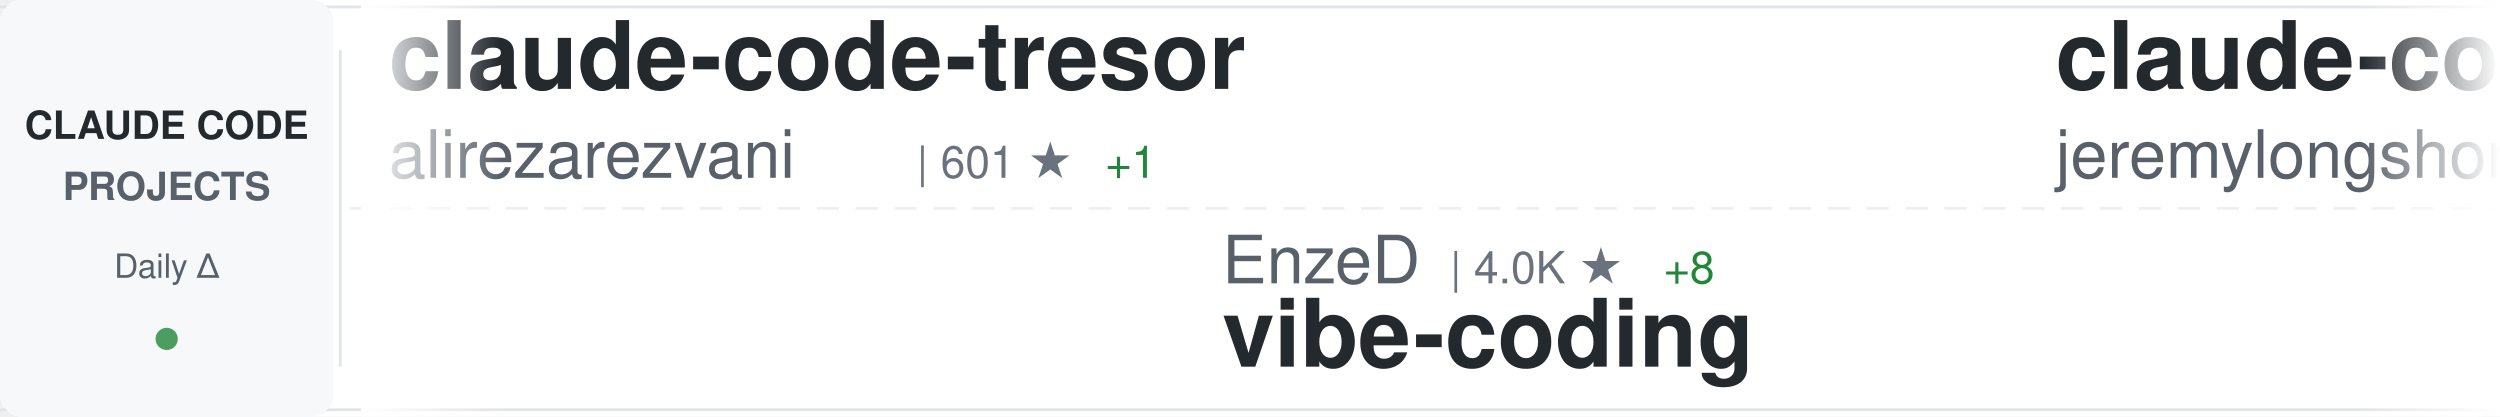
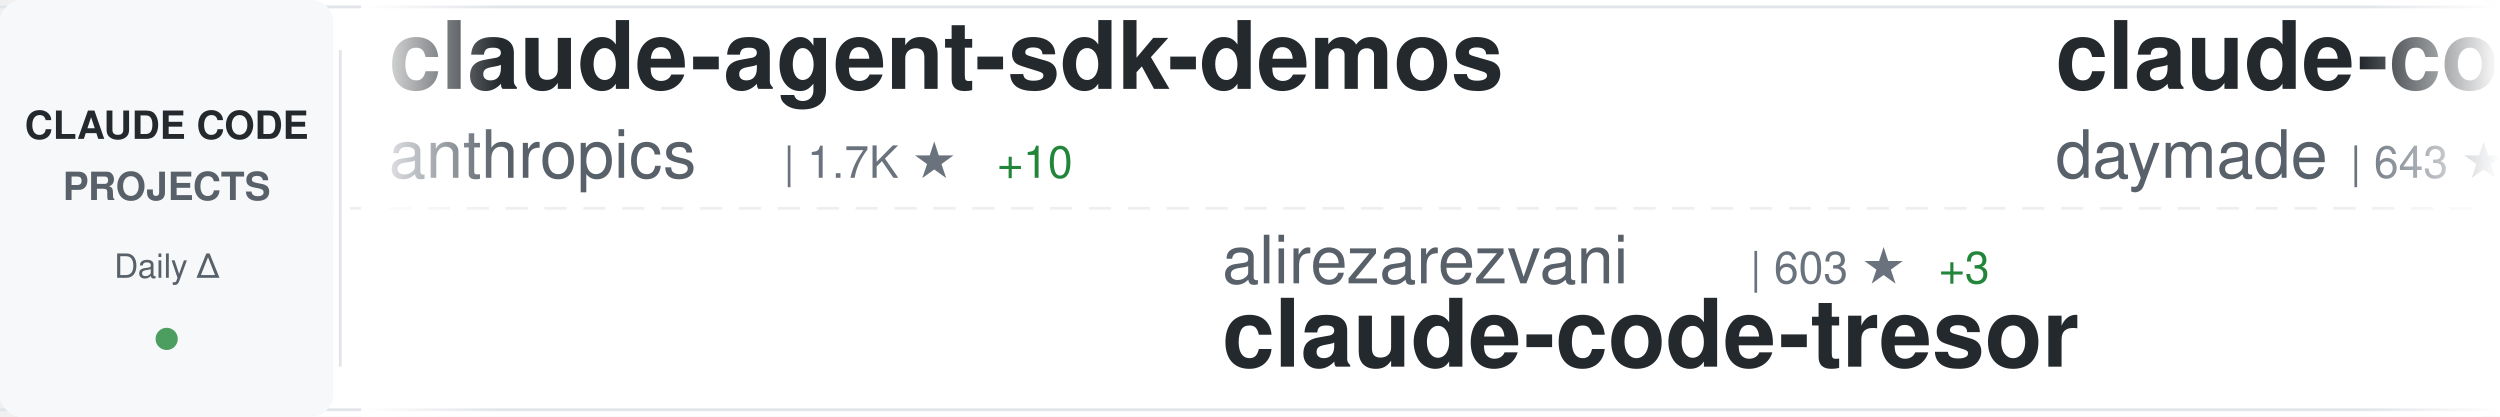
<svg xmlns="http://www.w3.org/2000/svg" width="900" height="150">
  <defs>
    <linearGradient id="awesomeLeftFade" x1="0%" y1="0%" x2="100%" y2="0%">
      <stop offset="0%" style="stop-color:#ffffff;stop-opacity:1" />
      <stop offset="100%" style="stop-color:#ffffff;stop-opacity:0" />
    </linearGradient>
    <linearGradient id="awesomeRightFade" x1="0%" y1="0%" x2="100%" y2="0%">
      <stop offset="0%" style="stop-color:#ffffff;stop-opacity:0" />
      <stop offset="100%" style="stop-color:#ffffff;stop-opacity:1" />
    </linearGradient>
  </defs>
  <rect width="900" height="150" fill="#ffffff" rx="8" />
  <rect x="0" y="2" width="900" height="1" fill="#e1e4e8" />
  <rect x="0" y="147" width="900" height="1" fill="#e1e4e8" />
  <line x1="0" y1="75" x2="900" y2="75" stroke="#e1e4e8" stroke-width="1" stroke-dasharray="8 6" opacity="0.6" />
  <rect x="0" y="0" width="120" height="150" fill="#f6f8fa" rx="8" />
  <text x="60" y="50" font-family="-apple-system, BlinkMacSystemFont, 'Segoe UI', Helvetica, Arial, sans-serif" font-size="14" font-weight="600" fill="#24292e" text-anchor="middle">CLAUDE CODE</text>
  <text x="60" y="72" font-family="-apple-system, BlinkMacSystemFont, 'Segoe UI', Helvetica, Arial, sans-serif" font-size="14" font-weight="600" fill="#586069" text-anchor="middle">PROJECTS</text>
  <text x="60" y="100" font-family="-apple-system, BlinkMacSystemFont, 'Segoe UI', Helvetica, Arial, sans-serif" font-size="12" font-weight="500" fill="#586069" text-anchor="middle">Daily Δ</text>
  <circle cx="60" cy="122" r="4" fill="#22863a" opacity="0.8" />
  <rect x="122" y="18" width="1" height="114" fill="#e1e4e8" />
  <clipPath id="awesomeTickerClip">
    <rect x="130" y="0" width="770" height="150" />
  </clipPath>
  <g clip-path="url(#awesomeTickerClip)">
    <g id="awesomeTickerItems">
      <animateTransform attributeName="transform" attributeType="XML" type="translate" from="0 0" to="-3000 0" dur="54s" repeatCount="indefinite" />
      <g transform="translate(0, 0)">
-         <text x="140" y="32" font-family="-apple-system, BlinkMacSystemFont, 'Segoe UI', Helvetica, Arial, sans-serif" font-size="34" font-weight="600" fill="#24292e">claude-code-tresor</text>
-         <text x="140" y="64" font-family="-apple-system, BlinkMacSystemFont, 'Segoe UI', Helvetica, Arial, sans-serif" font-size="24" font-weight="400" fill="#586069">alirezarezvani</text>
-         <text x="330" y="64" font-family="-apple-system, BlinkMacSystemFont, 'Segoe UI', Helvetica, Arial, sans-serif" font-size="16" font-weight="500" fill="#6a737d">| 601 ★</text>
-         <text x="398" y="64" font-family="-apple-system, BlinkMacSystemFont, 'Segoe UI', Helvetica, Arial, sans-serif" font-size="16" font-weight="500" fill="#22863a"> +1</text>
+         <text x="140" y="32" font-family="-apple-system, BlinkMacSystemFont, 'Segoe UI', Helvetica, Arial, sans-serif" font-size="34" font-weight="600" fill="#24292e">claude-agent-sdk-demos</text>
+         <text x="140" y="64" font-family="-apple-system, BlinkMacSystemFont, 'Segoe UI', Helvetica, Arial, sans-serif" font-size="24" font-weight="400" fill="#586069">anthropics</text>
+         <text x="282" y="64" font-family="-apple-system, BlinkMacSystemFont, 'Segoe UI', Helvetica, Arial, sans-serif" font-size="16" font-weight="500" fill="#6a737d">| 1.7K ★</text>
+         <text x="359" y="64" font-family="-apple-system, BlinkMacSystemFont, 'Segoe UI', Helvetica, Arial, sans-serif" font-size="16" font-weight="500" fill="#22863a"> +10</text>
      </g>
      <g transform="translate(300, 0)">
-         <text x="140" y="102" font-family="-apple-system, BlinkMacSystemFont, 'Segoe UI', Helvetica, Arial, sans-serif" font-size="24" font-weight="400" fill="#586069">EnzeD</text>
-         <text x="222" y="102" font-family="-apple-system, BlinkMacSystemFont, 'Segoe UI', Helvetica, Arial, sans-serif" font-size="16" font-weight="500" fill="#6a737d">| 4.0K ★</text>
-         <text x="299" y="102" font-family="-apple-system, BlinkMacSystemFont, 'Segoe UI', Helvetica, Arial, sans-serif" font-size="16" font-weight="500" fill="#22863a"> +8</text>
-         <text x="140" y="132" font-family="-apple-system, BlinkMacSystemFont, 'Segoe UI', Helvetica, Arial, sans-serif" font-size="34" font-weight="600" fill="#24292e">vibe-coding</text>
+         <text x="140" y="102" font-family="-apple-system, BlinkMacSystemFont, 'Segoe UI', Helvetica, Arial, sans-serif" font-size="24" font-weight="400" fill="#586069">alirezarezvani</text>
+         <text x="330" y="102" font-family="-apple-system, BlinkMacSystemFont, 'Segoe UI', Helvetica, Arial, sans-serif" font-size="16" font-weight="500" fill="#6a737d">| 603 ★</text>
+         <text x="398" y="102" font-family="-apple-system, BlinkMacSystemFont, 'Segoe UI', Helvetica, Arial, sans-serif" font-size="16" font-weight="500" fill="#22863a"> +3</text>
+         <text x="140" y="132" font-family="-apple-system, BlinkMacSystemFont, 'Segoe UI', Helvetica, Arial, sans-serif" font-size="34" font-weight="600" fill="#24292e">claude-code-tresor</text>
      </g>
      <g transform="translate(600, 0)">
-         <text x="140" y="32" font-family="-apple-system, BlinkMacSystemFont, 'Segoe UI', Helvetica, Arial, sans-serif" font-size="34" font-weight="600" fill="#24292e">claude-code-plugins-plus...</text>
-         <text x="140" y="64" font-family="-apple-system, BlinkMacSystemFont, 'Segoe UI', Helvetica, Arial, sans-serif" font-size="24" font-weight="400" fill="#586069">jeremylongshore</text>
-         <text x="342" y="64" font-family="-apple-system, BlinkMacSystemFont, 'Segoe UI', Helvetica, Arial, sans-serif" font-size="16" font-weight="500" fill="#6a737d">| 1.6K ★</text>
-         <text x="419" y="64" font-family="-apple-system, BlinkMacSystemFont, 'Segoe UI', Helvetica, Arial, sans-serif" font-size="16" font-weight="500" fill="#22863a"> +11</text>
+         <text x="140" y="32" font-family="-apple-system, BlinkMacSystemFont, 'Segoe UI', Helvetica, Arial, sans-serif" font-size="34" font-weight="600" fill="#24292e">claude-code-skills</text>
+         <text x="140" y="64" font-family="-apple-system, BlinkMacSystemFont, 'Segoe UI', Helvetica, Arial, sans-serif" font-size="24" font-weight="400" fill="#586069">daymade</text>
+         <text x="246" y="64" font-family="-apple-system, BlinkMacSystemFont, 'Segoe UI', Helvetica, Arial, sans-serif" font-size="16" font-weight="500" fill="#6a737d">| 643 ★</text>
+         <text x="314" y="64" font-family="-apple-system, BlinkMacSystemFont, 'Segoe UI', Helvetica, Arial, sans-serif" font-size="16" font-weight="500" fill="#22863a"> +5</text>
      </g>
      <g transform="translate(900, 0)">
-         <text x="140" y="102" font-family="-apple-system, BlinkMacSystemFont, 'Segoe UI', Helvetica, Arial, sans-serif" font-size="24" font-weight="400" fill="#586069">1rgs</text>
-         <text x="210" y="102" font-family="-apple-system, BlinkMacSystemFont, 'Segoe UI', Helvetica, Arial, sans-serif" font-size="16" font-weight="500" fill="#6a737d">| 3.2K ★</text>
-         <text x="287" y="102" font-family="-apple-system, BlinkMacSystemFont, 'Segoe UI', Helvetica, Arial, sans-serif" font-size="16" font-weight="500" fill="#22863a"> +11</text>
-         <text x="140" y="132" font-family="-apple-system, BlinkMacSystemFont, 'Segoe UI', Helvetica, Arial, sans-serif" font-size="34" font-weight="600" fill="#24292e">claude-code-proxy</text>
+         <text x="140" y="102" font-family="-apple-system, BlinkMacSystemFont, 'Segoe UI', Helvetica, Arial, sans-serif" font-size="24" font-weight="400" fill="#586069">Njengah</text>
+         <text x="246" y="102" font-family="-apple-system, BlinkMacSystemFont, 'Segoe UI', Helvetica, Arial, sans-serif" font-size="16" font-weight="500" fill="#6a737d">| 1.4K ★</text>
+         <text x="323" y="102" font-family="-apple-system, BlinkMacSystemFont, 'Segoe UI', Helvetica, Arial, sans-serif" font-size="16" font-weight="500" fill="#22863a"> +5</text>
+         <text x="140" y="132" font-family="-apple-system, BlinkMacSystemFont, 'Segoe UI', Helvetica, Arial, sans-serif" font-size="34" font-weight="600" fill="#24292e">claude-code-cheat-sheet</text>
      </g>
      <g transform="translate(1200, 0)">
-         <text x="140" y="32" font-family="-apple-system, BlinkMacSystemFont, 'Segoe UI', Helvetica, Arial, sans-serif" font-size="34" font-weight="600" fill="#24292e">happy</text>
-         <text x="140" y="64" font-family="-apple-system, BlinkMacSystemFont, 'Segoe UI', Helvetica, Arial, sans-serif" font-size="24" font-weight="400" fill="#586069">slopus</text>
-         <text x="234" y="64" font-family="-apple-system, BlinkMacSystemFont, 'Segoe UI', Helvetica, Arial, sans-serif" font-size="16" font-weight="500" fill="#6a737d">| 14.9K ★</text>
-         <text x="320" y="64" font-family="-apple-system, BlinkMacSystemFont, 'Segoe UI', Helvetica, Arial, sans-serif" font-size="16" font-weight="500" fill="#22863a"> +121</text>
+         <text x="140" y="32" font-family="-apple-system, BlinkMacSystemFont, 'Segoe UI', Helvetica, Arial, sans-serif" font-size="34" font-weight="600" fill="#24292e">ralph</text>
+         <text x="140" y="64" font-family="-apple-system, BlinkMacSystemFont, 'Segoe UI', Helvetica, Arial, sans-serif" font-size="24" font-weight="400" fill="#586069">snarktank</text>
+         <text x="270" y="64" font-family="-apple-system, BlinkMacSystemFont, 'Segoe UI', Helvetica, Arial, sans-serif" font-size="16" font-weight="500" fill="#6a737d">| 12.7K ★</text>
+         <text x="356" y="64" font-family="-apple-system, BlinkMacSystemFont, 'Segoe UI', Helvetica, Arial, sans-serif" font-size="16" font-weight="500" fill="#22863a"> +101</text>
      </g>
      <g transform="translate(1500, 0)">
-         <text x="140" y="102" font-family="-apple-system, BlinkMacSystemFont, 'Segoe UI', Helvetica, Arial, sans-serif" font-size="24" font-weight="400" fill="#586069">nishimoto265</text>
-         <text x="306" y="102" font-family="-apple-system, BlinkMacSystemFont, 'Segoe UI', Helvetica, Arial, sans-serif" font-size="16" font-weight="500" fill="#6a737d">| 493 ★</text>
-         <text x="140" y="132" font-family="-apple-system, BlinkMacSystemFont, 'Segoe UI', Helvetica, Arial, sans-serif" font-size="34" font-weight="600" fill="#24292e">Claude-Code-Communicatio...</text>
+         <text x="140" y="102" font-family="-apple-system, BlinkMacSystemFont, 'Segoe UI', Helvetica, Arial, sans-serif" font-size="24" font-weight="400" fill="#586069">pchalasani</text>
+         <text x="282" y="102" font-family="-apple-system, BlinkMacSystemFont, 'Segoe UI', Helvetica, Arial, sans-serif" font-size="16" font-weight="500" fill="#6a737d">| 1.6K ★</text>
+         <text x="359" y="102" font-family="-apple-system, BlinkMacSystemFont, 'Segoe UI', Helvetica, Arial, sans-serif" font-size="16" font-weight="500" fill="#22863a"> +2</text>
+         <text x="140" y="132" font-family="-apple-system, BlinkMacSystemFont, 'Segoe UI', Helvetica, Arial, sans-serif" font-size="34" font-weight="600" fill="#24292e">claude-code-tools</text>
      </g>
      <g transform="translate(1800, 0)">
-         <text x="140" y="32" font-family="-apple-system, BlinkMacSystemFont, 'Segoe UI', Helvetica, Arial, sans-serif" font-size="34" font-weight="600" fill="#24292e">opencode</text>
-         <text x="140" y="64" font-family="-apple-system, BlinkMacSystemFont, 'Segoe UI', Helvetica, Arial, sans-serif" font-size="24" font-weight="400" fill="#586069">anomalyco</text>
-         <text x="270" y="64" font-family="-apple-system, BlinkMacSystemFont, 'Segoe UI', Helvetica, Arial, sans-serif" font-size="16" font-weight="500" fill="#6a737d">| 120.5K ★</text>
-         <text x="365" y="64" font-family="-apple-system, BlinkMacSystemFont, 'Segoe UI', Helvetica, Arial, sans-serif" font-size="16" font-weight="500" fill="#22863a"> +619</text>
+         <text x="140" y="32" font-family="-apple-system, BlinkMacSystemFont, 'Segoe UI', Helvetica, Arial, sans-serif" font-size="34" font-weight="600" fill="#24292e">nanoclaw</text>
+         <text x="140" y="64" font-family="-apple-system, BlinkMacSystemFont, 'Segoe UI', Helvetica, Arial, sans-serif" font-size="24" font-weight="400" fill="#586069">qwibitai</text>
+         <text x="258" y="64" font-family="-apple-system, BlinkMacSystemFont, 'Segoe UI', Helvetica, Arial, sans-serif" font-size="16" font-weight="500" fill="#6a737d">| 21.9K ★</text>
+         <text x="344" y="64" font-family="-apple-system, BlinkMacSystemFont, 'Segoe UI', Helvetica, Arial, sans-serif" font-size="16" font-weight="500" fill="#22863a"> +291</text>
      </g>
      <g transform="translate(2100, 0)">
-         <text x="140" y="102" font-family="-apple-system, BlinkMacSystemFont, 'Segoe UI', Helvetica, Arial, sans-serif" font-size="24" font-weight="400" fill="#586069">trailofbits</text>
-         <text x="294" y="102" font-family="-apple-system, BlinkMacSystemFont, 'Segoe UI', Helvetica, Arial, sans-serif" font-size="16" font-weight="500" fill="#6a737d">| 1.6K ★</text>
-         <text x="371" y="102" font-family="-apple-system, BlinkMacSystemFont, 'Segoe UI', Helvetica, Arial, sans-serif" font-size="16" font-weight="500" fill="#22863a"> +15</text>
-         <text x="140" y="132" font-family="-apple-system, BlinkMacSystemFont, 'Segoe UI', Helvetica, Arial, sans-serif" font-size="34" font-weight="600" fill="#24292e">claude-code-config</text>
+         <text x="140" y="102" font-family="-apple-system, BlinkMacSystemFont, 'Segoe UI', Helvetica, Arial, sans-serif" font-size="24" font-weight="400" fill="#586069">obra</text>
+         <text x="210" y="102" font-family="-apple-system, BlinkMacSystemFont, 'Segoe UI', Helvetica, Arial, sans-serif" font-size="16" font-weight="500" fill="#6a737d">| 79.1K ★</text>
+         <text x="296" y="102" font-family="-apple-system, BlinkMacSystemFont, 'Segoe UI', Helvetica, Arial, sans-serif" font-size="16" font-weight="500" fill="#22863a"> +1.7K</text>
+         <text x="140" y="132" font-family="-apple-system, BlinkMacSystemFont, 'Segoe UI', Helvetica, Arial, sans-serif" font-size="34" font-weight="600" fill="#24292e">superpowers</text>
      </g>
      <g transform="translate(2400, 0)">
-         <text x="140" y="32" font-family="-apple-system, BlinkMacSystemFont, 'Segoe UI', Helvetica, Arial, sans-serif" font-size="34" font-weight="600" fill="#24292e">spec-kit</text>
-         <text x="140" y="64" font-family="-apple-system, BlinkMacSystemFont, 'Segoe UI', Helvetica, Arial, sans-serif" font-size="24" font-weight="400" fill="#586069">github</text>
-         <text x="234" y="64" font-family="-apple-system, BlinkMacSystemFont, 'Segoe UI', Helvetica, Arial, sans-serif" font-size="16" font-weight="500" fill="#6a737d">| 76.0K ★</text>
-         <text x="320" y="64" font-family="-apple-system, BlinkMacSystemFont, 'Segoe UI', Helvetica, Arial, sans-serif" font-size="16" font-weight="500" fill="#22863a"> +319</text>
+         <text x="140" y="32" font-family="-apple-system, BlinkMacSystemFont, 'Segoe UI', Helvetica, Arial, sans-serif" font-size="34" font-weight="600" fill="#24292e">wechat-bot</text>
+         <text x="140" y="64" font-family="-apple-system, BlinkMacSystemFont, 'Segoe UI', Helvetica, Arial, sans-serif" font-size="24" font-weight="400" fill="#586069">cixingguangming55555</text>
+         <text x="402" y="64" font-family="-apple-system, BlinkMacSystemFont, 'Segoe UI', Helvetica, Arial, sans-serif" font-size="16" font-weight="500" fill="#6a737d">| 2.5K ★</text>
      </g>
      <g transform="translate(2700, 0)">
-         <text x="140" y="102" font-family="-apple-system, BlinkMacSystemFont, 'Segoe UI', Helvetica, Arial, sans-serif" font-size="24" font-weight="400" fill="#586069">EveryInc</text>
-         <text x="258" y="102" font-family="-apple-system, BlinkMacSystemFont, 'Segoe UI', Helvetica, Arial, sans-serif" font-size="16" font-weight="500" fill="#6a737d">| 10.3K ★</text>
-         <text x="344" y="102" font-family="-apple-system, BlinkMacSystemFont, 'Segoe UI', Helvetica, Arial, sans-serif" font-size="16" font-weight="500" fill="#22863a"> +79</text>
-         <text x="140" y="132" font-family="-apple-system, BlinkMacSystemFont, 'Segoe UI', Helvetica, Arial, sans-serif" font-size="34" font-weight="600" fill="#24292e">compound-engineering-plu...</text>
+         <text x="140" y="102" font-family="-apple-system, BlinkMacSystemFont, 'Segoe UI', Helvetica, Arial, sans-serif" font-size="24" font-weight="400" fill="#586069">FlorianBruniaux</text>
+         <text x="342" y="102" font-family="-apple-system, BlinkMacSystemFont, 'Segoe UI', Helvetica, Arial, sans-serif" font-size="16" font-weight="500" fill="#6a737d">| 1.3K ★</text>
+         <text x="419" y="102" font-family="-apple-system, BlinkMacSystemFont, 'Segoe UI', Helvetica, Arial, sans-serif" font-size="16" font-weight="500" fill="#22863a"> +71</text>
+         <text x="140" y="132" font-family="-apple-system, BlinkMacSystemFont, 'Segoe UI', Helvetica, Arial, sans-serif" font-size="34" font-weight="600" fill="#24292e">claude-code-ultimate-gui...</text>
      </g>
      <g transform="translate(3000, 0)">
-         <text x="140" y="32" font-family="-apple-system, BlinkMacSystemFont, 'Segoe UI', Helvetica, Arial, sans-serif" font-size="34" font-weight="600" fill="#24292e">claude-code-tresor</text>
-         <text x="140" y="64" font-family="-apple-system, BlinkMacSystemFont, 'Segoe UI', Helvetica, Arial, sans-serif" font-size="24" font-weight="400" fill="#586069">alirezarezvani</text>
-         <text x="330" y="64" font-family="-apple-system, BlinkMacSystemFont, 'Segoe UI', Helvetica, Arial, sans-serif" font-size="16" font-weight="500" fill="#6a737d">| 601 ★</text>
-         <text x="398" y="64" font-family="-apple-system, BlinkMacSystemFont, 'Segoe UI', Helvetica, Arial, sans-serif" font-size="16" font-weight="500" fill="#22863a"> +1</text>
+         <text x="140" y="32" font-family="-apple-system, BlinkMacSystemFont, 'Segoe UI', Helvetica, Arial, sans-serif" font-size="34" font-weight="600" fill="#24292e">claude-agent-sdk-demos</text>
+         <text x="140" y="64" font-family="-apple-system, BlinkMacSystemFont, 'Segoe UI', Helvetica, Arial, sans-serif" font-size="24" font-weight="400" fill="#586069">anthropics</text>
+         <text x="282" y="64" font-family="-apple-system, BlinkMacSystemFont, 'Segoe UI', Helvetica, Arial, sans-serif" font-size="16" font-weight="500" fill="#6a737d">| 1.7K ★</text>
+         <text x="359" y="64" font-family="-apple-system, BlinkMacSystemFont, 'Segoe UI', Helvetica, Arial, sans-serif" font-size="16" font-weight="500" fill="#22863a"> +10</text>
      </g>
      <g transform="translate(3300, 0)">
-         <text x="140" y="102" font-family="-apple-system, BlinkMacSystemFont, 'Segoe UI', Helvetica, Arial, sans-serif" font-size="24" font-weight="400" fill="#586069">EnzeD</text>
-         <text x="222" y="102" font-family="-apple-system, BlinkMacSystemFont, 'Segoe UI', Helvetica, Arial, sans-serif" font-size="16" font-weight="500" fill="#6a737d">| 4.0K ★</text>
-         <text x="299" y="102" font-family="-apple-system, BlinkMacSystemFont, 'Segoe UI', Helvetica, Arial, sans-serif" font-size="16" font-weight="500" fill="#22863a"> +8</text>
-         <text x="140" y="132" font-family="-apple-system, BlinkMacSystemFont, 'Segoe UI', Helvetica, Arial, sans-serif" font-size="34" font-weight="600" fill="#24292e">vibe-coding</text>
+         <text x="140" y="102" font-family="-apple-system, BlinkMacSystemFont, 'Segoe UI', Helvetica, Arial, sans-serif" font-size="24" font-weight="400" fill="#586069">alirezarezvani</text>
+         <text x="330" y="102" font-family="-apple-system, BlinkMacSystemFont, 'Segoe UI', Helvetica, Arial, sans-serif" font-size="16" font-weight="500" fill="#6a737d">| 603 ★</text>
+         <text x="398" y="102" font-family="-apple-system, BlinkMacSystemFont, 'Segoe UI', Helvetica, Arial, sans-serif" font-size="16" font-weight="500" fill="#22863a"> +3</text>
+         <text x="140" y="132" font-family="-apple-system, BlinkMacSystemFont, 'Segoe UI', Helvetica, Arial, sans-serif" font-size="34" font-weight="600" fill="#24292e">claude-code-tresor</text>
      </g>
      <g transform="translate(3600, 0)">
-         <text x="140" y="32" font-family="-apple-system, BlinkMacSystemFont, 'Segoe UI', Helvetica, Arial, sans-serif" font-size="34" font-weight="600" fill="#24292e">claude-code-plugins-plus...</text>
-         <text x="140" y="64" font-family="-apple-system, BlinkMacSystemFont, 'Segoe UI', Helvetica, Arial, sans-serif" font-size="24" font-weight="400" fill="#586069">jeremylongshore</text>
-         <text x="342" y="64" font-family="-apple-system, BlinkMacSystemFont, 'Segoe UI', Helvetica, Arial, sans-serif" font-size="16" font-weight="500" fill="#6a737d">| 1.6K ★</text>
-         <text x="419" y="64" font-family="-apple-system, BlinkMacSystemFont, 'Segoe UI', Helvetica, Arial, sans-serif" font-size="16" font-weight="500" fill="#22863a"> +11</text>
+         <text x="140" y="32" font-family="-apple-system, BlinkMacSystemFont, 'Segoe UI', Helvetica, Arial, sans-serif" font-size="34" font-weight="600" fill="#24292e">claude-code-skills</text>
+         <text x="140" y="64" font-family="-apple-system, BlinkMacSystemFont, 'Segoe UI', Helvetica, Arial, sans-serif" font-size="24" font-weight="400" fill="#586069">daymade</text>
+         <text x="246" y="64" font-family="-apple-system, BlinkMacSystemFont, 'Segoe UI', Helvetica, Arial, sans-serif" font-size="16" font-weight="500" fill="#6a737d">| 643 ★</text>
+         <text x="314" y="64" font-family="-apple-system, BlinkMacSystemFont, 'Segoe UI', Helvetica, Arial, sans-serif" font-size="16" font-weight="500" fill="#22863a"> +5</text>
      </g>
      <g transform="translate(3900, 0)">
-         <text x="140" y="102" font-family="-apple-system, BlinkMacSystemFont, 'Segoe UI', Helvetica, Arial, sans-serif" font-size="24" font-weight="400" fill="#586069">1rgs</text>
-         <text x="210" y="102" font-family="-apple-system, BlinkMacSystemFont, 'Segoe UI', Helvetica, Arial, sans-serif" font-size="16" font-weight="500" fill="#6a737d">| 3.2K ★</text>
-         <text x="287" y="102" font-family="-apple-system, BlinkMacSystemFont, 'Segoe UI', Helvetica, Arial, sans-serif" font-size="16" font-weight="500" fill="#22863a"> +11</text>
-         <text x="140" y="132" font-family="-apple-system, BlinkMacSystemFont, 'Segoe UI', Helvetica, Arial, sans-serif" font-size="34" font-weight="600" fill="#24292e">claude-code-proxy</text>
+         <text x="140" y="102" font-family="-apple-system, BlinkMacSystemFont, 'Segoe UI', Helvetica, Arial, sans-serif" font-size="24" font-weight="400" fill="#586069">Njengah</text>
+         <text x="246" y="102" font-family="-apple-system, BlinkMacSystemFont, 'Segoe UI', Helvetica, Arial, sans-serif" font-size="16" font-weight="500" fill="#6a737d">| 1.4K ★</text>
+         <text x="323" y="102" font-family="-apple-system, BlinkMacSystemFont, 'Segoe UI', Helvetica, Arial, sans-serif" font-size="16" font-weight="500" fill="#22863a"> +5</text>
+         <text x="140" y="132" font-family="-apple-system, BlinkMacSystemFont, 'Segoe UI', Helvetica, Arial, sans-serif" font-size="34" font-weight="600" fill="#24292e">claude-code-cheat-sheet</text>
      </g>
    </g>
  </g>
  <rect x="130" y="0" width="50" height="150" fill="url(#awesomeLeftFade)" />
  <rect x="850" y="0" width="50" height="150" fill="url(#awesomeRightFade)" />
</svg>
